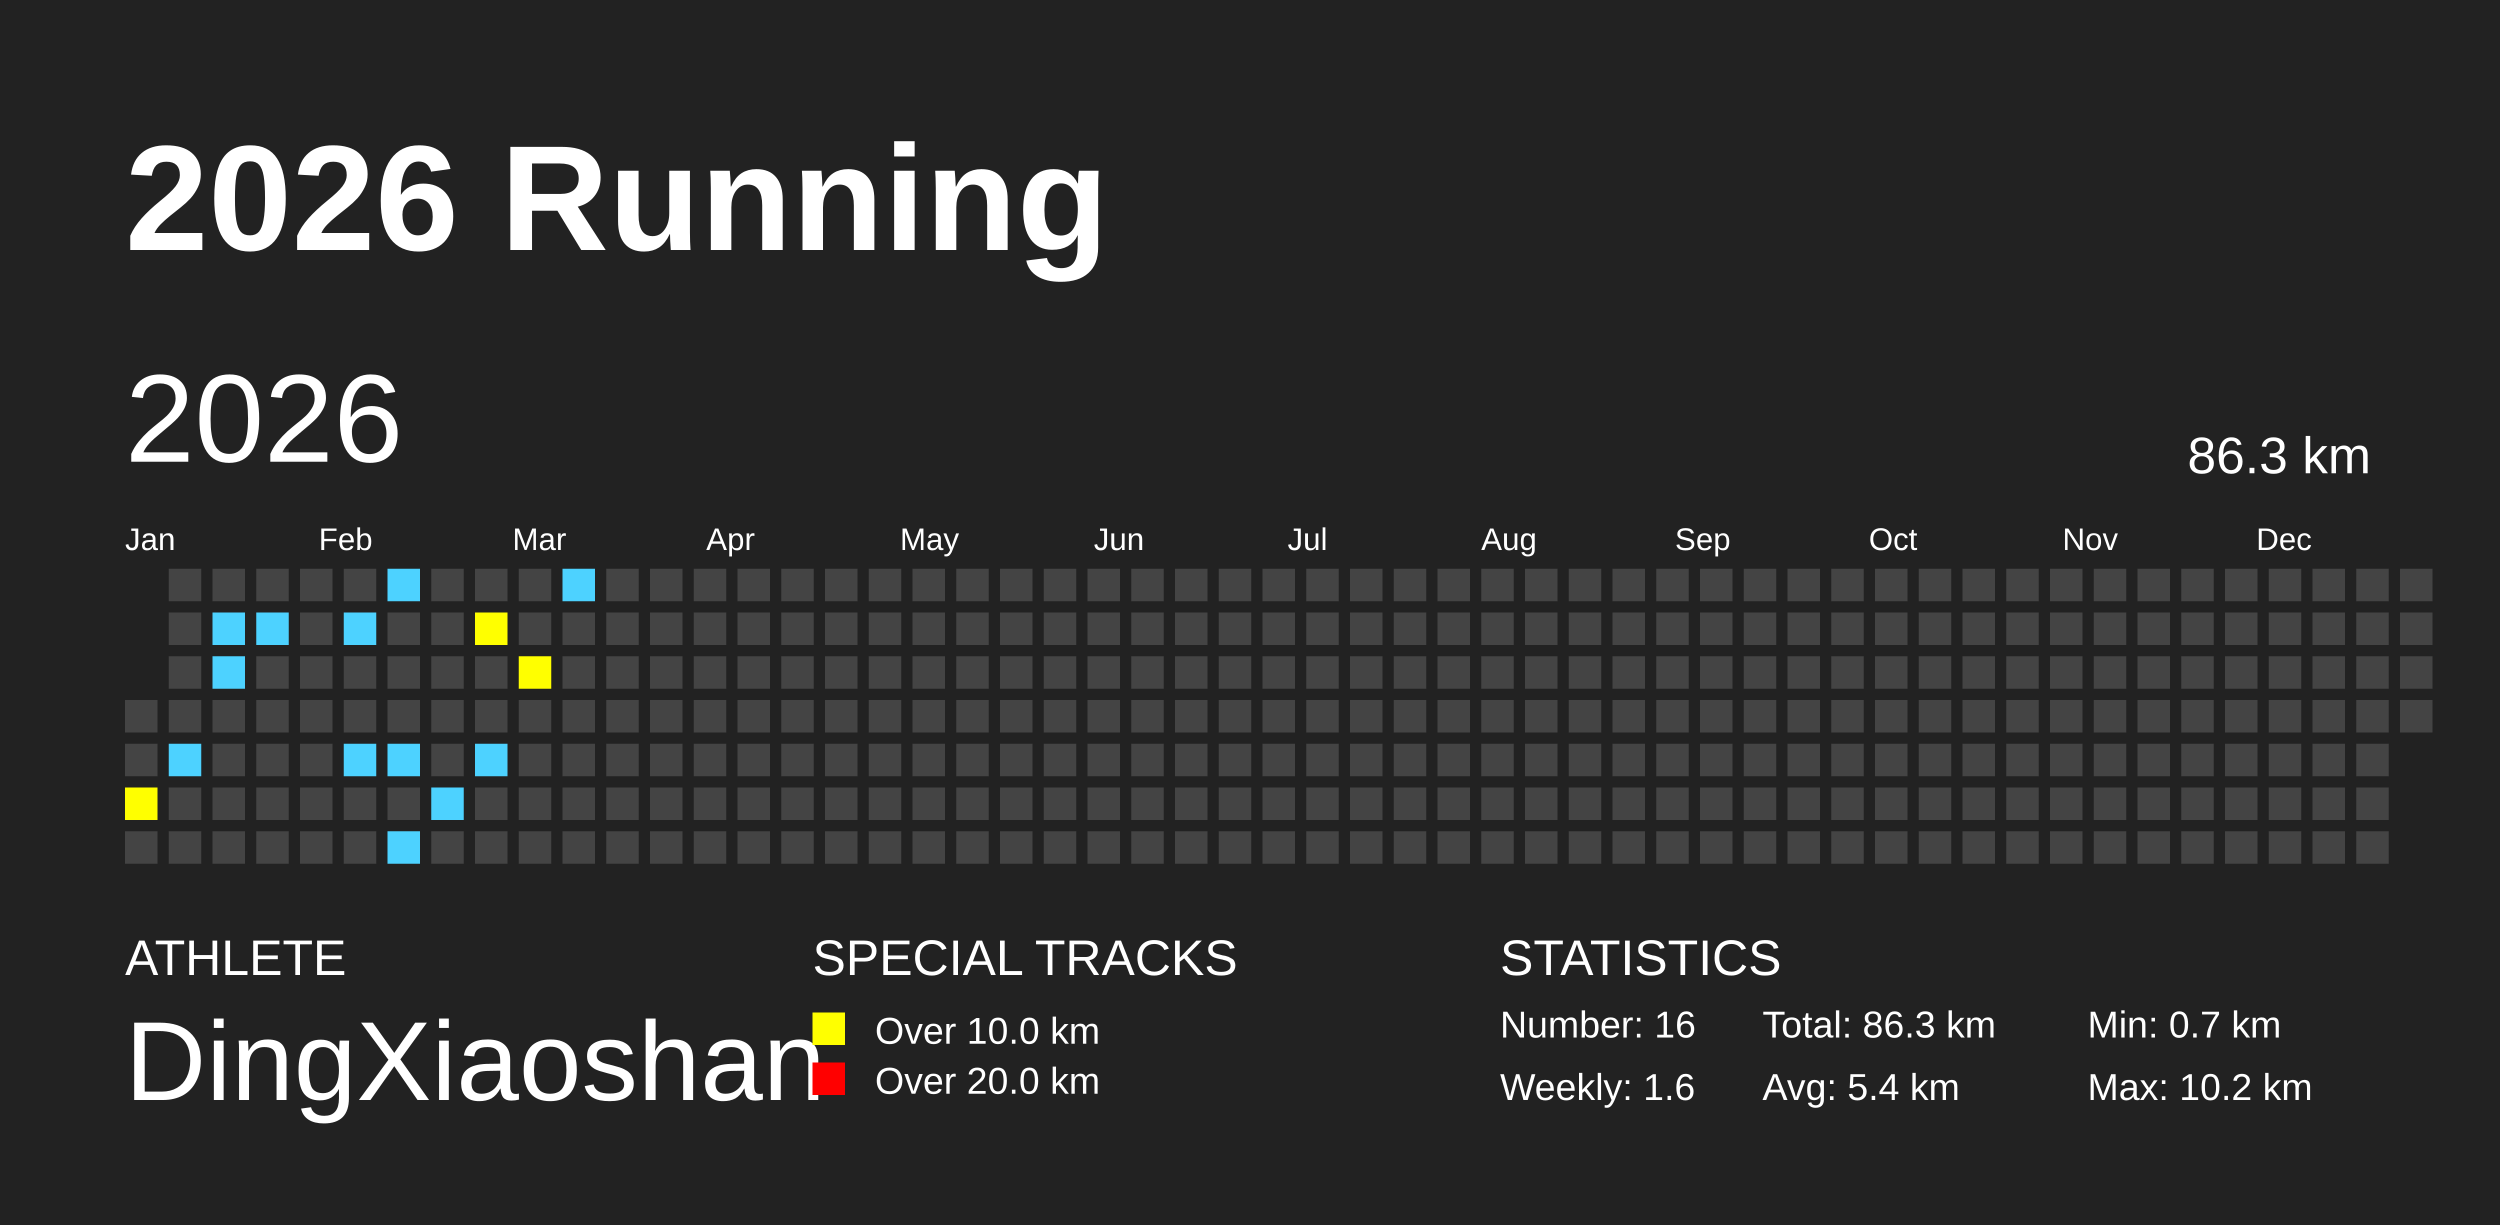
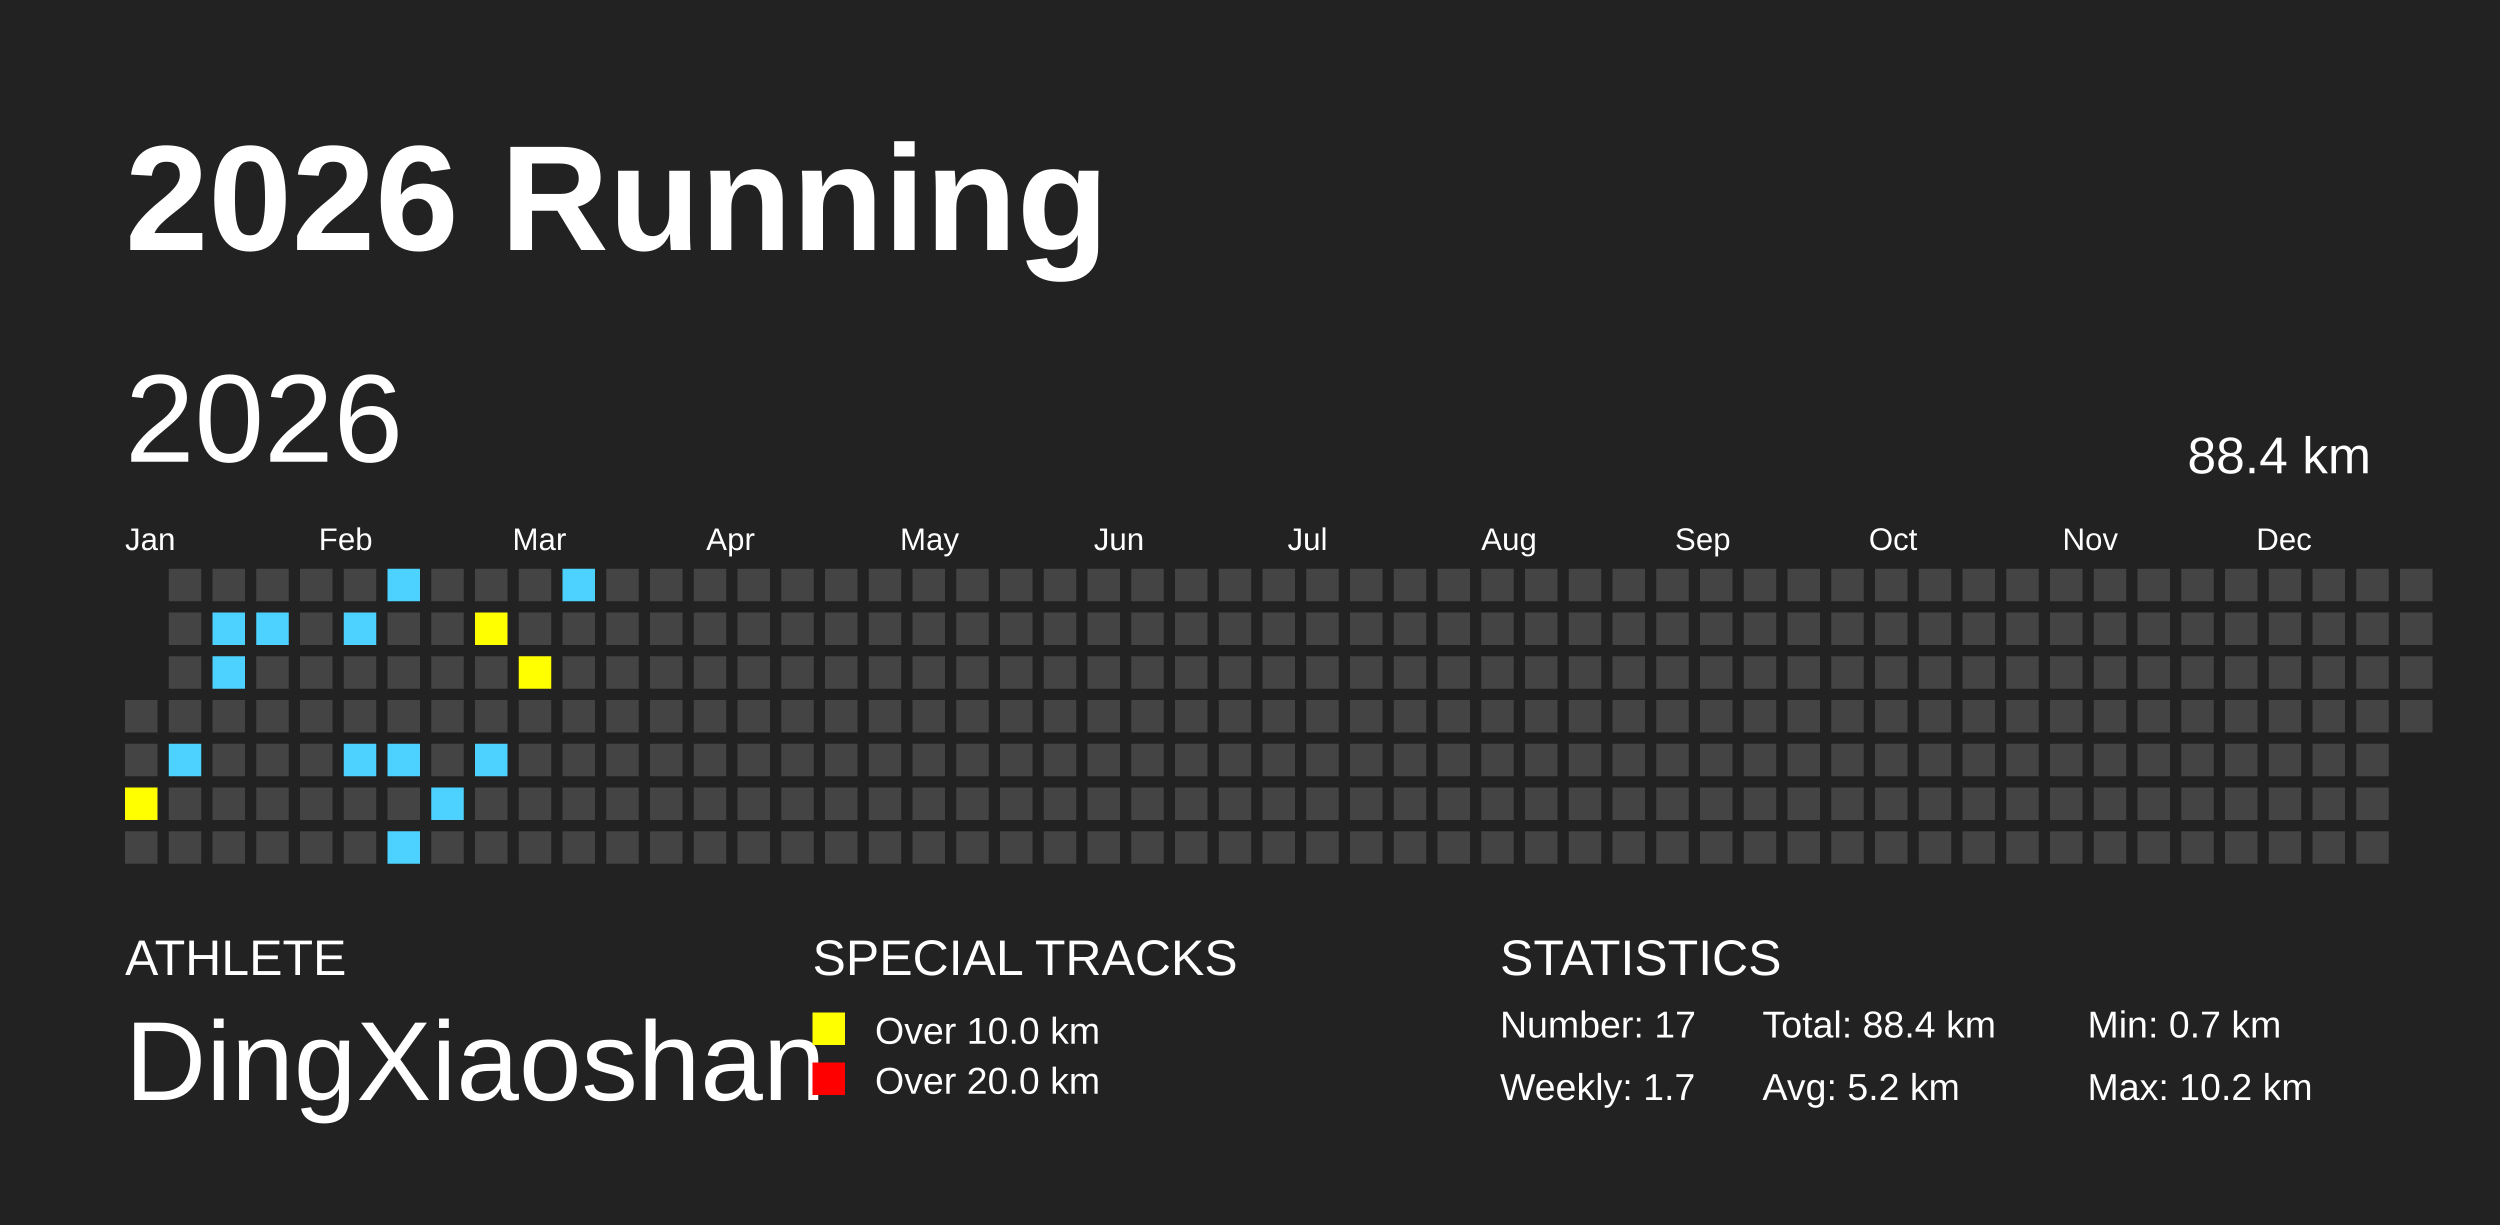
<svg xmlns="http://www.w3.org/2000/svg" baseProfile="full" height="98mm" version="1.1" viewBox="0,0,200,98" width="200mm">
  <defs />
  <rect fill="#222222" height="98" width="200" x="0" y="0" />
  <text fill="#FFFFFF" style="font-size:12px; font-family:Arial; font-weight:bold;" x="10" y="20">2026 Running</text>
  <text fill="#FFFFFF" style="font-size:4px; font-family:Arial" x="10" y="78">ATHLETE</text>
  <text fill="#FFFFFF" style="font-size:9px; font-family:Arial" x="10" y="88">DingXiaoshan</text>
  <text fill="#FFFFFF" style="font-size:4px; font-family:Arial" x="65" y="78">SPECIAL TRACKS</text>
  <rect fill="yellow" height="2.6" width="2.6" x="65" y="81" />
  <text fill="#FFFFFF" style="font-size:3px; font-family:Arial" x="70" y="83.5">Over 10.0 km</text>
  <rect fill="red" height="2.6" width="2.6" x="65" y="85" />
  <text fill="#FFFFFF" style="font-size:3px; font-family:Arial" x="70" y="87.5">Over 20.0 km</text>
  <text fill="#FFFFFF" style="font-size:4px; font-family:Arial" x="120" y="78">STATISTICS</text>
-   <text fill="#FFFFFF" style="font-size:3px; font-family:Arial" x="120" y="83">Number: 16</text>
-   <text fill="#FFFFFF" style="font-size:3px; font-family:Arial" x="120" y="88">Weekly: 1.6</text>
-   <text fill="#FFFFFF" style="font-size:3px; font-family:Arial" x="141" y="83">Total: 86.3 km</text>
-   <text fill="#FFFFFF" style="font-size:3px; font-family:Arial" x="141" y="88">Avg: 5.4 km</text>
+   <text fill="#FFFFFF" style="font-size:3px; font-family:Arial" x="120" y="83">Number: 17</text>
+   <text fill="#FFFFFF" style="font-size:3px; font-family:Arial" x="120" y="88">Weekly: 1.7</text>
+   <text fill="#FFFFFF" style="font-size:3px; font-family:Arial" x="141" y="83">Total: 88.4 km</text>
+   <text fill="#FFFFFF" style="font-size:3px; font-family:Arial" x="141" y="88">Avg: 5.2 km</text>
  <text fill="#FFFFFF" style="font-size:3px; font-family:Arial" x="167" y="83">Min: 0.7 km</text>
  <text fill="#FFFFFF" style="font-size:3px; font-family:Arial" x="167" y="88">Max: 10.2 km</text>
  <text dominant-baseline="hanging" fill="#FFFFFF" style="font-size:10.0px; font-family:Arial;" x="10" y="30">2026</text>
-   <text dominant-baseline="hanging" fill="#FFFFFF" style="font-size:4.125px; font-family:Arial;" x="175" y="35">86.3 km</text>
+   <text dominant-baseline="hanging" fill="#FFFFFF" style="font-size:4.125px; font-family:Arial;" x="175" y="35">88.4 km</text>
  <text fill="#FFFFFF" style="font-size:2.5px; font-family:Arial" x="10.0" y="44">Jan</text>
  <text fill="#FFFFFF" style="font-size:2.5px; font-family:Arial" x="25.5" y="44">Feb</text>
  <text fill="#FFFFFF" style="font-size:2.5px; font-family:Arial" x="41.0" y="44">Mar</text>
  <text fill="#FFFFFF" style="font-size:2.5px; font-family:Arial" x="56.5" y="44">Apr</text>
  <text fill="#FFFFFF" style="font-size:2.5px; font-family:Arial" x="72.0" y="44">May</text>
  <text fill="#FFFFFF" style="font-size:2.5px; font-family:Arial" x="87.5" y="44">Jun</text>
  <text fill="#FFFFFF" style="font-size:2.5px; font-family:Arial" x="103.0" y="44">Jul</text>
  <text fill="#FFFFFF" style="font-size:2.5px; font-family:Arial" x="118.5" y="44">Aug</text>
  <text fill="#FFFFFF" style="font-size:2.5px; font-family:Arial" x="134.0" y="44">Sep</text>
  <text fill="#FFFFFF" style="font-size:2.5px; font-family:Arial" x="149.5" y="44">Oct</text>
  <text fill="#FFFFFF" style="font-size:2.5px; font-family:Arial" x="165.0" y="44">Nov</text>
  <text fill="#FFFFFF" style="font-size:2.5px; font-family:Arial" x="180.5" y="44">Dec</text>
  <rect fill="#444444" height="2.6" width="2.6" x="10.0" y="56.0" />
  <rect fill="#444444" height="2.6" width="2.6" x="10.0" y="59.5" />
  <rect fill="yellow" height="2.6" width="2.6" x="10.0" y="63.0" />
  <rect fill="#444444" height="2.6" width="2.6" x="10.0" y="66.5" />
  <rect fill="#444444" height="2.6" width="2.6" x="13.5" y="45.5" />
  <rect fill="#444444" height="2.6" width="2.6" x="13.5" y="49.0" />
  <rect fill="#444444" height="2.6" width="2.6" x="13.5" y="52.5" />
  <rect fill="#444444" height="2.6" width="2.6" x="13.5" y="56.0" />
  <rect fill="#4DD2FF" height="2.6" width="2.6" x="13.5" y="59.5" />
  <rect fill="#444444" height="2.6" width="2.6" x="13.5" y="63.0" />
  <rect fill="#444444" height="2.6" width="2.6" x="13.5" y="66.5" />
  <rect fill="#444444" height="2.6" width="2.6" x="17.0" y="45.5" />
  <rect fill="#4DD2FF" height="2.6" width="2.6" x="17.0" y="49.0" />
  <rect fill="#4DD2FF" height="2.6" width="2.6" x="17.0" y="52.5" />
  <rect fill="#444444" height="2.6" width="2.6" x="17.0" y="56.0" />
  <rect fill="#444444" height="2.6" width="2.6" x="17.0" y="59.5" />
  <rect fill="#444444" height="2.6" width="2.6" x="17.0" y="63.0" />
  <rect fill="#444444" height="2.6" width="2.6" x="17.0" y="66.5" />
  <rect fill="#444444" height="2.6" width="2.6" x="20.5" y="45.5" />
  <rect fill="#4DD2FF" height="2.6" width="2.6" x="20.5" y="49.0" />
  <rect fill="#444444" height="2.6" width="2.6" x="20.5" y="52.5" />
  <rect fill="#444444" height="2.6" width="2.6" x="20.5" y="56.0" />
  <rect fill="#444444" height="2.6" width="2.6" x="20.5" y="59.5" />
  <rect fill="#444444" height="2.6" width="2.6" x="20.5" y="63.0" />
  <rect fill="#444444" height="2.6" width="2.6" x="20.5" y="66.5" />
  <rect fill="#444444" height="2.6" width="2.6" x="24.0" y="45.5" />
  <rect fill="#444444" height="2.6" width="2.6" x="24.0" y="49.0" />
  <rect fill="#444444" height="2.6" width="2.6" x="24.0" y="52.5" />
  <rect fill="#444444" height="2.6" width="2.6" x="24.0" y="56.0" />
  <rect fill="#444444" height="2.6" width="2.6" x="24.0" y="59.5" />
  <rect fill="#444444" height="2.6" width="2.6" x="24.0" y="63.0" />
  <rect fill="#444444" height="2.6" width="2.6" x="24.0" y="66.5" />
  <rect fill="#444444" height="2.6" width="2.6" x="27.5" y="45.5" />
  <rect fill="#4DD2FF" height="2.6" width="2.6" x="27.5" y="49.0" />
  <rect fill="#444444" height="2.6" width="2.6" x="27.5" y="52.5" />
  <rect fill="#444444" height="2.6" width="2.6" x="27.5" y="56.0" />
  <rect fill="#4DD2FF" height="2.6" width="2.6" x="27.5" y="59.5" />
  <rect fill="#444444" height="2.6" width="2.6" x="27.5" y="63.0" />
  <rect fill="#444444" height="2.6" width="2.6" x="27.5" y="66.5" />
  <rect fill="#4DD2FF" height="2.6" width="2.6" x="31.0" y="45.5" />
  <rect fill="#444444" height="2.6" width="2.6" x="31.0" y="49.0" />
  <rect fill="#444444" height="2.6" width="2.6" x="31.0" y="52.5" />
  <rect fill="#444444" height="2.6" width="2.6" x="31.0" y="56.0" />
  <rect fill="#4DD2FF" height="2.6" width="2.6" x="31.0" y="59.5" />
  <rect fill="#444444" height="2.6" width="2.6" x="31.0" y="63.0" />
  <rect fill="#4DD2FF" height="2.6" width="2.6" x="31.0" y="66.5" />
  <rect fill="#444444" height="2.6" width="2.6" x="34.5" y="45.5" />
  <rect fill="#444444" height="2.6" width="2.6" x="34.5" y="49.0" />
  <rect fill="#444444" height="2.6" width="2.6" x="34.5" y="52.5" />
  <rect fill="#444444" height="2.6" width="2.6" x="34.5" y="56.0" />
  <rect fill="#444444" height="2.6" width="2.6" x="34.5" y="59.5" />
  <rect fill="#4DD2FF" height="2.6" width="2.6" x="34.5" y="63.0" />
  <rect fill="#444444" height="2.6" width="2.6" x="34.5" y="66.5" />
  <rect fill="#444444" height="2.6" width="2.6" x="38.0" y="45.5" />
  <rect fill="yellow" height="2.6" width="2.6" x="38.0" y="49.0" />
  <rect fill="#444444" height="2.6" width="2.6" x="38.0" y="52.5" />
  <rect fill="#444444" height="2.6" width="2.6" x="38.0" y="56.0" />
  <rect fill="#4DD2FF" height="2.6" width="2.6" x="38.0" y="59.5" />
  <rect fill="#444444" height="2.6" width="2.6" x="38.0" y="63.0" />
  <rect fill="#444444" height="2.6" width="2.6" x="38.0" y="66.5" />
  <rect fill="#444444" height="2.6" width="2.6" x="41.5" y="45.5" />
  <rect fill="#444444" height="2.6" width="2.6" x="41.5" y="49.0" />
  <rect fill="yellow" height="2.6" width="2.6" x="41.5" y="52.5" />
  <rect fill="#444444" height="2.6" width="2.6" x="41.5" y="56.0" />
  <rect fill="#444444" height="2.6" width="2.6" x="41.5" y="59.5" />
  <rect fill="#444444" height="2.6" width="2.6" x="41.5" y="63.0" />
  <rect fill="#444444" height="2.6" width="2.6" x="41.5" y="66.5" />
  <rect fill="#4DD2FF" height="2.6" width="2.6" x="45.0" y="45.5" />
  <rect fill="#444444" height="2.6" width="2.6" x="45.0" y="49.0" />
  <rect fill="#444444" height="2.6" width="2.6" x="45.0" y="52.5" />
  <rect fill="#444444" height="2.6" width="2.6" x="45.0" y="56.0" />
  <rect fill="#444444" height="2.6" width="2.6" x="45.0" y="59.5" />
  <rect fill="#444444" height="2.6" width="2.6" x="45.0" y="63.0" />
  <rect fill="#444444" height="2.6" width="2.6" x="45.0" y="66.5" />
  <rect fill="#444444" height="2.6" width="2.6" x="48.5" y="45.5" />
  <rect fill="#444444" height="2.6" width="2.6" x="48.5" y="49.0" />
  <rect fill="#444444" height="2.6" width="2.6" x="48.5" y="52.5" />
  <rect fill="#444444" height="2.6" width="2.6" x="48.5" y="56.0" />
  <rect fill="#444444" height="2.6" width="2.6" x="48.5" y="59.5" />
  <rect fill="#444444" height="2.6" width="2.6" x="48.5" y="63.0" />
  <rect fill="#444444" height="2.6" width="2.6" x="48.5" y="66.5" />
  <rect fill="#444444" height="2.6" width="2.6" x="52.0" y="45.5" />
  <rect fill="#444444" height="2.6" width="2.6" x="52.0" y="49.0" />
  <rect fill="#444444" height="2.6" width="2.6" x="52.0" y="52.5" />
  <rect fill="#444444" height="2.6" width="2.6" x="52.0" y="56.0" />
  <rect fill="#444444" height="2.6" width="2.6" x="52.0" y="59.5" />
  <rect fill="#444444" height="2.6" width="2.6" x="52.0" y="63.0" />
  <rect fill="#444444" height="2.6" width="2.6" x="52.0" y="66.5" />
  <rect fill="#444444" height="2.6" width="2.6" x="55.5" y="45.5" />
  <rect fill="#444444" height="2.6" width="2.6" x="55.5" y="49.0" />
  <rect fill="#444444" height="2.6" width="2.6" x="55.5" y="52.5" />
  <rect fill="#444444" height="2.6" width="2.6" x="55.5" y="56.0" />
  <rect fill="#444444" height="2.6" width="2.6" x="55.5" y="59.5" />
  <rect fill="#444444" height="2.6" width="2.6" x="55.5" y="63.0" />
  <rect fill="#444444" height="2.6" width="2.6" x="55.5" y="66.5" />
  <rect fill="#444444" height="2.6" width="2.6" x="59.0" y="45.5" />
  <rect fill="#444444" height="2.6" width="2.6" x="59.0" y="49.0" />
  <rect fill="#444444" height="2.6" width="2.6" x="59.0" y="52.5" />
  <rect fill="#444444" height="2.6" width="2.6" x="59.0" y="56.0" />
  <rect fill="#444444" height="2.6" width="2.6" x="59.0" y="59.5" />
  <rect fill="#444444" height="2.6" width="2.6" x="59.0" y="63.0" />
  <rect fill="#444444" height="2.6" width="2.6" x="59.0" y="66.5" />
  <rect fill="#444444" height="2.6" width="2.6" x="62.5" y="45.5" />
  <rect fill="#444444" height="2.6" width="2.6" x="62.5" y="49.0" />
  <rect fill="#444444" height="2.6" width="2.6" x="62.5" y="52.5" />
  <rect fill="#444444" height="2.6" width="2.6" x="62.5" y="56.0" />
  <rect fill="#444444" height="2.6" width="2.6" x="62.5" y="59.5" />
  <rect fill="#444444" height="2.6" width="2.6" x="62.5" y="63.0" />
  <rect fill="#444444" height="2.6" width="2.6" x="62.5" y="66.5" />
  <rect fill="#444444" height="2.6" width="2.6" x="66.0" y="45.5" />
  <rect fill="#444444" height="2.6" width="2.6" x="66.0" y="49.0" />
  <rect fill="#444444" height="2.6" width="2.6" x="66.0" y="52.5" />
  <rect fill="#444444" height="2.6" width="2.6" x="66.0" y="56.0" />
  <rect fill="#444444" height="2.6" width="2.6" x="66.0" y="59.5" />
  <rect fill="#444444" height="2.6" width="2.6" x="66.0" y="63.0" />
  <rect fill="#444444" height="2.6" width="2.6" x="66.0" y="66.5" />
  <rect fill="#444444" height="2.6" width="2.6" x="69.5" y="45.5" />
  <rect fill="#444444" height="2.6" width="2.6" x="69.5" y="49.0" />
  <rect fill="#444444" height="2.6" width="2.6" x="69.5" y="52.5" />
  <rect fill="#444444" height="2.6" width="2.6" x="69.5" y="56.0" />
  <rect fill="#444444" height="2.6" width="2.6" x="69.5" y="59.5" />
  <rect fill="#444444" height="2.6" width="2.6" x="69.5" y="63.0" />
  <rect fill="#444444" height="2.6" width="2.6" x="69.5" y="66.5" />
  <rect fill="#444444" height="2.6" width="2.6" x="73.0" y="45.5" />
  <rect fill="#444444" height="2.6" width="2.6" x="73.0" y="49.0" />
  <rect fill="#444444" height="2.6" width="2.6" x="73.0" y="52.5" />
  <rect fill="#444444" height="2.6" width="2.6" x="73.0" y="56.0" />
  <rect fill="#444444" height="2.6" width="2.6" x="73.0" y="59.5" />
  <rect fill="#444444" height="2.6" width="2.6" x="73.0" y="63.0" />
  <rect fill="#444444" height="2.6" width="2.6" x="73.0" y="66.5" />
  <rect fill="#444444" height="2.6" width="2.6" x="76.5" y="45.5" />
  <rect fill="#444444" height="2.6" width="2.6" x="76.5" y="49.0" />
  <rect fill="#444444" height="2.6" width="2.6" x="76.5" y="52.5" />
  <rect fill="#444444" height="2.6" width="2.6" x="76.5" y="56.0" />
  <rect fill="#444444" height="2.6" width="2.6" x="76.5" y="59.5" />
  <rect fill="#444444" height="2.6" width="2.6" x="76.5" y="63.0" />
  <rect fill="#444444" height="2.6" width="2.6" x="76.5" y="66.5" />
  <rect fill="#444444" height="2.6" width="2.6" x="80.0" y="45.5" />
  <rect fill="#444444" height="2.6" width="2.6" x="80.0" y="49.0" />
  <rect fill="#444444" height="2.6" width="2.6" x="80.0" y="52.5" />
  <rect fill="#444444" height="2.6" width="2.6" x="80.0" y="56.0" />
  <rect fill="#444444" height="2.6" width="2.6" x="80.0" y="59.5" />
  <rect fill="#444444" height="2.6" width="2.6" x="80.0" y="63.0" />
  <rect fill="#444444" height="2.6" width="2.6" x="80.0" y="66.5" />
  <rect fill="#444444" height="2.6" width="2.6" x="83.5" y="45.5" />
  <rect fill="#444444" height="2.6" width="2.6" x="83.5" y="49.0" />
  <rect fill="#444444" height="2.6" width="2.6" x="83.5" y="52.5" />
  <rect fill="#444444" height="2.6" width="2.6" x="83.5" y="56.0" />
  <rect fill="#444444" height="2.6" width="2.6" x="83.5" y="59.5" />
  <rect fill="#444444" height="2.6" width="2.6" x="83.5" y="63.0" />
  <rect fill="#444444" height="2.6" width="2.6" x="83.5" y="66.5" />
  <rect fill="#444444" height="2.6" width="2.6" x="87.0" y="45.5" />
  <rect fill="#444444" height="2.6" width="2.6" x="87.0" y="49.0" />
  <rect fill="#444444" height="2.6" width="2.6" x="87.0" y="52.5" />
  <rect fill="#444444" height="2.6" width="2.6" x="87.0" y="56.0" />
  <rect fill="#444444" height="2.6" width="2.6" x="87.0" y="59.5" />
  <rect fill="#444444" height="2.6" width="2.6" x="87.0" y="63.0" />
  <rect fill="#444444" height="2.6" width="2.6" x="87.0" y="66.5" />
  <rect fill="#444444" height="2.6" width="2.6" x="90.5" y="45.5" />
  <rect fill="#444444" height="2.6" width="2.6" x="90.5" y="49.0" />
  <rect fill="#444444" height="2.6" width="2.6" x="90.5" y="52.5" />
  <rect fill="#444444" height="2.6" width="2.6" x="90.5" y="56.0" />
  <rect fill="#444444" height="2.6" width="2.6" x="90.5" y="59.5" />
  <rect fill="#444444" height="2.6" width="2.6" x="90.5" y="63.0" />
  <rect fill="#444444" height="2.6" width="2.6" x="90.5" y="66.5" />
  <rect fill="#444444" height="2.6" width="2.6" x="94.0" y="45.5" />
  <rect fill="#444444" height="2.6" width="2.6" x="94.0" y="49.0" />
  <rect fill="#444444" height="2.6" width="2.6" x="94.0" y="52.5" />
  <rect fill="#444444" height="2.6" width="2.6" x="94.0" y="56.0" />
  <rect fill="#444444" height="2.6" width="2.6" x="94.0" y="59.5" />
  <rect fill="#444444" height="2.6" width="2.6" x="94.0" y="63.0" />
  <rect fill="#444444" height="2.6" width="2.6" x="94.0" y="66.5" />
  <rect fill="#444444" height="2.6" width="2.6" x="97.5" y="45.5" />
  <rect fill="#444444" height="2.6" width="2.6" x="97.5" y="49.0" />
  <rect fill="#444444" height="2.6" width="2.6" x="97.5" y="52.5" />
  <rect fill="#444444" height="2.6" width="2.6" x="97.5" y="56.0" />
  <rect fill="#444444" height="2.6" width="2.6" x="97.5" y="59.5" />
  <rect fill="#444444" height="2.6" width="2.6" x="97.5" y="63.0" />
  <rect fill="#444444" height="2.6" width="2.6" x="97.5" y="66.5" />
  <rect fill="#444444" height="2.6" width="2.6" x="101.0" y="45.5" />
  <rect fill="#444444" height="2.6" width="2.6" x="101.0" y="49.0" />
  <rect fill="#444444" height="2.6" width="2.6" x="101.0" y="52.5" />
  <rect fill="#444444" height="2.6" width="2.6" x="101.0" y="56.0" />
  <rect fill="#444444" height="2.6" width="2.6" x="101.0" y="59.5" />
  <rect fill="#444444" height="2.6" width="2.6" x="101.0" y="63.0" />
  <rect fill="#444444" height="2.6" width="2.6" x="101.0" y="66.5" />
  <rect fill="#444444" height="2.6" width="2.6" x="104.5" y="45.5" />
  <rect fill="#444444" height="2.6" width="2.6" x="104.5" y="49.0" />
  <rect fill="#444444" height="2.6" width="2.6" x="104.5" y="52.5" />
  <rect fill="#444444" height="2.6" width="2.6" x="104.5" y="56.0" />
  <rect fill="#444444" height="2.6" width="2.6" x="104.5" y="59.5" />
  <rect fill="#444444" height="2.6" width="2.6" x="104.5" y="63.0" />
  <rect fill="#444444" height="2.6" width="2.6" x="104.5" y="66.5" />
  <rect fill="#444444" height="2.6" width="2.6" x="108.0" y="45.5" />
  <rect fill="#444444" height="2.6" width="2.6" x="108.0" y="49.0" />
  <rect fill="#444444" height="2.6" width="2.6" x="108.0" y="52.5" />
  <rect fill="#444444" height="2.6" width="2.6" x="108.0" y="56.0" />
  <rect fill="#444444" height="2.6" width="2.6" x="108.0" y="59.5" />
  <rect fill="#444444" height="2.6" width="2.6" x="108.0" y="63.0" />
  <rect fill="#444444" height="2.6" width="2.6" x="108.0" y="66.5" />
  <rect fill="#444444" height="2.6" width="2.6" x="111.5" y="45.5" />
  <rect fill="#444444" height="2.6" width="2.6" x="111.5" y="49.0" />
  <rect fill="#444444" height="2.6" width="2.6" x="111.5" y="52.5" />
  <rect fill="#444444" height="2.6" width="2.6" x="111.5" y="56.0" />
  <rect fill="#444444" height="2.6" width="2.6" x="111.5" y="59.5" />
  <rect fill="#444444" height="2.6" width="2.6" x="111.5" y="63.0" />
  <rect fill="#444444" height="2.6" width="2.6" x="111.5" y="66.5" />
  <rect fill="#444444" height="2.6" width="2.6" x="115.0" y="45.5" />
  <rect fill="#444444" height="2.6" width="2.6" x="115.0" y="49.0" />
  <rect fill="#444444" height="2.6" width="2.6" x="115.0" y="52.5" />
  <rect fill="#444444" height="2.6" width="2.6" x="115.0" y="56.0" />
  <rect fill="#444444" height="2.6" width="2.6" x="115.0" y="59.5" />
  <rect fill="#444444" height="2.6" width="2.6" x="115.0" y="63.0" />
  <rect fill="#444444" height="2.6" width="2.6" x="115.0" y="66.5" />
  <rect fill="#444444" height="2.6" width="2.6" x="118.5" y="45.5" />
  <rect fill="#444444" height="2.6" width="2.6" x="118.5" y="49.0" />
  <rect fill="#444444" height="2.6" width="2.6" x="118.5" y="52.5" />
  <rect fill="#444444" height="2.6" width="2.6" x="118.5" y="56.0" />
  <rect fill="#444444" height="2.6" width="2.6" x="118.5" y="59.5" />
  <rect fill="#444444" height="2.6" width="2.6" x="118.5" y="63.0" />
  <rect fill="#444444" height="2.6" width="2.6" x="118.5" y="66.5" />
  <rect fill="#444444" height="2.6" width="2.6" x="122.0" y="45.5" />
  <rect fill="#444444" height="2.6" width="2.6" x="122.0" y="49.0" />
  <rect fill="#444444" height="2.6" width="2.6" x="122.0" y="52.5" />
  <rect fill="#444444" height="2.6" width="2.6" x="122.0" y="56.0" />
  <rect fill="#444444" height="2.6" width="2.6" x="122.0" y="59.5" />
  <rect fill="#444444" height="2.6" width="2.6" x="122.0" y="63.0" />
  <rect fill="#444444" height="2.6" width="2.6" x="122.0" y="66.5" />
  <rect fill="#444444" height="2.6" width="2.6" x="125.5" y="45.5" />
  <rect fill="#444444" height="2.6" width="2.6" x="125.5" y="49.0" />
  <rect fill="#444444" height="2.6" width="2.6" x="125.5" y="52.5" />
  <rect fill="#444444" height="2.6" width="2.6" x="125.5" y="56.0" />
  <rect fill="#444444" height="2.6" width="2.6" x="125.5" y="59.5" />
  <rect fill="#444444" height="2.6" width="2.6" x="125.5" y="63.0" />
  <rect fill="#444444" height="2.6" width="2.6" x="125.5" y="66.5" />
  <rect fill="#444444" height="2.6" width="2.6" x="129.0" y="45.5" />
  <rect fill="#444444" height="2.6" width="2.6" x="129.0" y="49.0" />
  <rect fill="#444444" height="2.6" width="2.6" x="129.0" y="52.5" />
  <rect fill="#444444" height="2.6" width="2.6" x="129.0" y="56.0" />
  <rect fill="#444444" height="2.6" width="2.6" x="129.0" y="59.5" />
  <rect fill="#444444" height="2.6" width="2.6" x="129.0" y="63.0" />
  <rect fill="#444444" height="2.6" width="2.6" x="129.0" y="66.5" />
  <rect fill="#444444" height="2.6" width="2.6" x="132.5" y="45.5" />
  <rect fill="#444444" height="2.6" width="2.6" x="132.5" y="49.0" />
  <rect fill="#444444" height="2.6" width="2.6" x="132.5" y="52.5" />
  <rect fill="#444444" height="2.6" width="2.6" x="132.5" y="56.0" />
  <rect fill="#444444" height="2.6" width="2.6" x="132.5" y="59.5" />
  <rect fill="#444444" height="2.6" width="2.6" x="132.5" y="63.0" />
  <rect fill="#444444" height="2.6" width="2.6" x="132.5" y="66.5" />
  <rect fill="#444444" height="2.6" width="2.6" x="136.0" y="45.5" />
  <rect fill="#444444" height="2.6" width="2.6" x="136.0" y="49.0" />
  <rect fill="#444444" height="2.6" width="2.6" x="136.0" y="52.5" />
  <rect fill="#444444" height="2.6" width="2.6" x="136.0" y="56.0" />
  <rect fill="#444444" height="2.6" width="2.6" x="136.0" y="59.5" />
  <rect fill="#444444" height="2.6" width="2.6" x="136.0" y="63.0" />
  <rect fill="#444444" height="2.6" width="2.6" x="136.0" y="66.5" />
  <rect fill="#444444" height="2.6" width="2.6" x="139.5" y="45.5" />
  <rect fill="#444444" height="2.6" width="2.6" x="139.5" y="49.0" />
  <rect fill="#444444" height="2.6" width="2.6" x="139.5" y="52.5" />
  <rect fill="#444444" height="2.6" width="2.6" x="139.5" y="56.0" />
  <rect fill="#444444" height="2.6" width="2.6" x="139.5" y="59.5" />
  <rect fill="#444444" height="2.6" width="2.6" x="139.5" y="63.0" />
  <rect fill="#444444" height="2.6" width="2.6" x="139.5" y="66.5" />
  <rect fill="#444444" height="2.6" width="2.6" x="143.0" y="45.5" />
  <rect fill="#444444" height="2.6" width="2.6" x="143.0" y="49.0" />
  <rect fill="#444444" height="2.6" width="2.6" x="143.0" y="52.5" />
  <rect fill="#444444" height="2.6" width="2.6" x="143.0" y="56.0" />
  <rect fill="#444444" height="2.6" width="2.6" x="143.0" y="59.5" />
  <rect fill="#444444" height="2.6" width="2.6" x="143.0" y="63.0" />
  <rect fill="#444444" height="2.6" width="2.6" x="143.0" y="66.5" />
  <rect fill="#444444" height="2.6" width="2.6" x="146.5" y="45.5" />
  <rect fill="#444444" height="2.6" width="2.6" x="146.5" y="49.0" />
  <rect fill="#444444" height="2.6" width="2.6" x="146.5" y="52.5" />
  <rect fill="#444444" height="2.6" width="2.6" x="146.5" y="56.0" />
  <rect fill="#444444" height="2.6" width="2.6" x="146.5" y="59.5" />
  <rect fill="#444444" height="2.6" width="2.6" x="146.5" y="63.0" />
  <rect fill="#444444" height="2.6" width="2.6" x="146.5" y="66.5" />
  <rect fill="#444444" height="2.6" width="2.6" x="150.0" y="45.5" />
  <rect fill="#444444" height="2.6" width="2.6" x="150.0" y="49.0" />
  <rect fill="#444444" height="2.6" width="2.6" x="150.0" y="52.5" />
  <rect fill="#444444" height="2.6" width="2.6" x="150.0" y="56.0" />
  <rect fill="#444444" height="2.6" width="2.6" x="150.0" y="59.5" />
  <rect fill="#444444" height="2.6" width="2.6" x="150.0" y="63.0" />
  <rect fill="#444444" height="2.6" width="2.6" x="150.0" y="66.5" />
  <rect fill="#444444" height="2.6" width="2.6" x="153.5" y="45.5" />
  <rect fill="#444444" height="2.6" width="2.6" x="153.5" y="49.0" />
  <rect fill="#444444" height="2.6" width="2.6" x="153.5" y="52.5" />
  <rect fill="#444444" height="2.6" width="2.6" x="153.5" y="56.0" />
  <rect fill="#444444" height="2.6" width="2.6" x="153.5" y="59.5" />
  <rect fill="#444444" height="2.6" width="2.6" x="153.5" y="63.0" />
  <rect fill="#444444" height="2.6" width="2.6" x="153.5" y="66.5" />
  <rect fill="#444444" height="2.6" width="2.6" x="157.0" y="45.5" />
  <rect fill="#444444" height="2.6" width="2.6" x="157.0" y="49.0" />
  <rect fill="#444444" height="2.6" width="2.6" x="157.0" y="52.5" />
  <rect fill="#444444" height="2.6" width="2.6" x="157.0" y="56.0" />
  <rect fill="#444444" height="2.6" width="2.6" x="157.0" y="59.5" />
  <rect fill="#444444" height="2.6" width="2.6" x="157.0" y="63.0" />
  <rect fill="#444444" height="2.6" width="2.6" x="157.0" y="66.5" />
  <rect fill="#444444" height="2.6" width="2.6" x="160.5" y="45.5" />
  <rect fill="#444444" height="2.6" width="2.6" x="160.5" y="49.0" />
  <rect fill="#444444" height="2.6" width="2.6" x="160.5" y="52.5" />
  <rect fill="#444444" height="2.6" width="2.6" x="160.5" y="56.0" />
  <rect fill="#444444" height="2.6" width="2.6" x="160.5" y="59.5" />
  <rect fill="#444444" height="2.6" width="2.6" x="160.5" y="63.0" />
  <rect fill="#444444" height="2.6" width="2.6" x="160.5" y="66.5" />
  <rect fill="#444444" height="2.6" width="2.6" x="164.0" y="45.5" />
  <rect fill="#444444" height="2.6" width="2.6" x="164.0" y="49.0" />
  <rect fill="#444444" height="2.6" width="2.6" x="164.0" y="52.5" />
  <rect fill="#444444" height="2.6" width="2.6" x="164.0" y="56.0" />
  <rect fill="#444444" height="2.6" width="2.6" x="164.0" y="59.5" />
  <rect fill="#444444" height="2.6" width="2.6" x="164.0" y="63.0" />
  <rect fill="#444444" height="2.6" width="2.6" x="164.0" y="66.5" />
  <rect fill="#444444" height="2.6" width="2.6" x="167.5" y="45.5" />
  <rect fill="#444444" height="2.6" width="2.6" x="167.5" y="49.0" />
  <rect fill="#444444" height="2.6" width="2.6" x="167.5" y="52.5" />
  <rect fill="#444444" height="2.6" width="2.6" x="167.5" y="56.0" />
  <rect fill="#444444" height="2.6" width="2.6" x="167.5" y="59.5" />
  <rect fill="#444444" height="2.6" width="2.6" x="167.5" y="63.0" />
  <rect fill="#444444" height="2.6" width="2.6" x="167.5" y="66.5" />
  <rect fill="#444444" height="2.6" width="2.6" x="171.0" y="45.5" />
  <rect fill="#444444" height="2.6" width="2.6" x="171.0" y="49.0" />
  <rect fill="#444444" height="2.6" width="2.6" x="171.0" y="52.5" />
  <rect fill="#444444" height="2.6" width="2.6" x="171.0" y="56.0" />
  <rect fill="#444444" height="2.6" width="2.6" x="171.0" y="59.5" />
  <rect fill="#444444" height="2.6" width="2.6" x="171.0" y="63.0" />
  <rect fill="#444444" height="2.6" width="2.6" x="171.0" y="66.5" />
  <rect fill="#444444" height="2.6" width="2.6" x="174.5" y="45.5" />
  <rect fill="#444444" height="2.6" width="2.6" x="174.5" y="49.0" />
  <rect fill="#444444" height="2.6" width="2.6" x="174.5" y="52.5" />
  <rect fill="#444444" height="2.6" width="2.6" x="174.5" y="56.0" />
  <rect fill="#444444" height="2.6" width="2.6" x="174.5" y="59.5" />
  <rect fill="#444444" height="2.6" width="2.6" x="174.5" y="63.0" />
  <rect fill="#444444" height="2.6" width="2.6" x="174.5" y="66.5" />
  <rect fill="#444444" height="2.6" width="2.6" x="178.0" y="45.5" />
  <rect fill="#444444" height="2.6" width="2.6" x="178.0" y="49.0" />
  <rect fill="#444444" height="2.6" width="2.6" x="178.0" y="52.5" />
  <rect fill="#444444" height="2.6" width="2.6" x="178.0" y="56.0" />
  <rect fill="#444444" height="2.6" width="2.6" x="178.0" y="59.5" />
  <rect fill="#444444" height="2.6" width="2.6" x="178.0" y="63.0" />
  <rect fill="#444444" height="2.6" width="2.6" x="178.0" y="66.5" />
  <rect fill="#444444" height="2.6" width="2.6" x="181.5" y="45.5" />
  <rect fill="#444444" height="2.6" width="2.6" x="181.5" y="49.0" />
  <rect fill="#444444" height="2.6" width="2.6" x="181.5" y="52.5" />
  <rect fill="#444444" height="2.6" width="2.6" x="181.5" y="56.0" />
  <rect fill="#444444" height="2.6" width="2.6" x="181.5" y="59.5" />
  <rect fill="#444444" height="2.6" width="2.6" x="181.5" y="63.0" />
  <rect fill="#444444" height="2.6" width="2.6" x="181.5" y="66.5" />
  <rect fill="#444444" height="2.6" width="2.6" x="185.0" y="45.5" />
  <rect fill="#444444" height="2.6" width="2.6" x="185.0" y="49.0" />
  <rect fill="#444444" height="2.6" width="2.6" x="185.0" y="52.5" />
  <rect fill="#444444" height="2.6" width="2.6" x="185.0" y="56.0" />
  <rect fill="#444444" height="2.6" width="2.6" x="185.0" y="59.5" />
  <rect fill="#444444" height="2.6" width="2.6" x="185.0" y="63.0" />
  <rect fill="#444444" height="2.6" width="2.6" x="185.0" y="66.5" />
  <rect fill="#444444" height="2.6" width="2.6" x="188.5" y="45.5" />
  <rect fill="#444444" height="2.6" width="2.6" x="188.5" y="49.0" />
  <rect fill="#444444" height="2.6" width="2.6" x="188.5" y="52.5" />
  <rect fill="#444444" height="2.6" width="2.6" x="188.5" y="56.0" />
  <rect fill="#444444" height="2.6" width="2.6" x="188.5" y="59.5" />
  <rect fill="#444444" height="2.6" width="2.6" x="188.5" y="63.0" />
  <rect fill="#444444" height="2.6" width="2.6" x="188.5" y="66.5" />
  <rect fill="#444444" height="2.6" width="2.6" x="192.0" y="45.5" />
  <rect fill="#444444" height="2.6" width="2.6" x="192.0" y="49.0" />
  <rect fill="#444444" height="2.6" width="2.6" x="192.0" y="52.5" />
  <rect fill="#444444" height="2.6" width="2.6" x="192.0" y="56.0" />
</svg>
